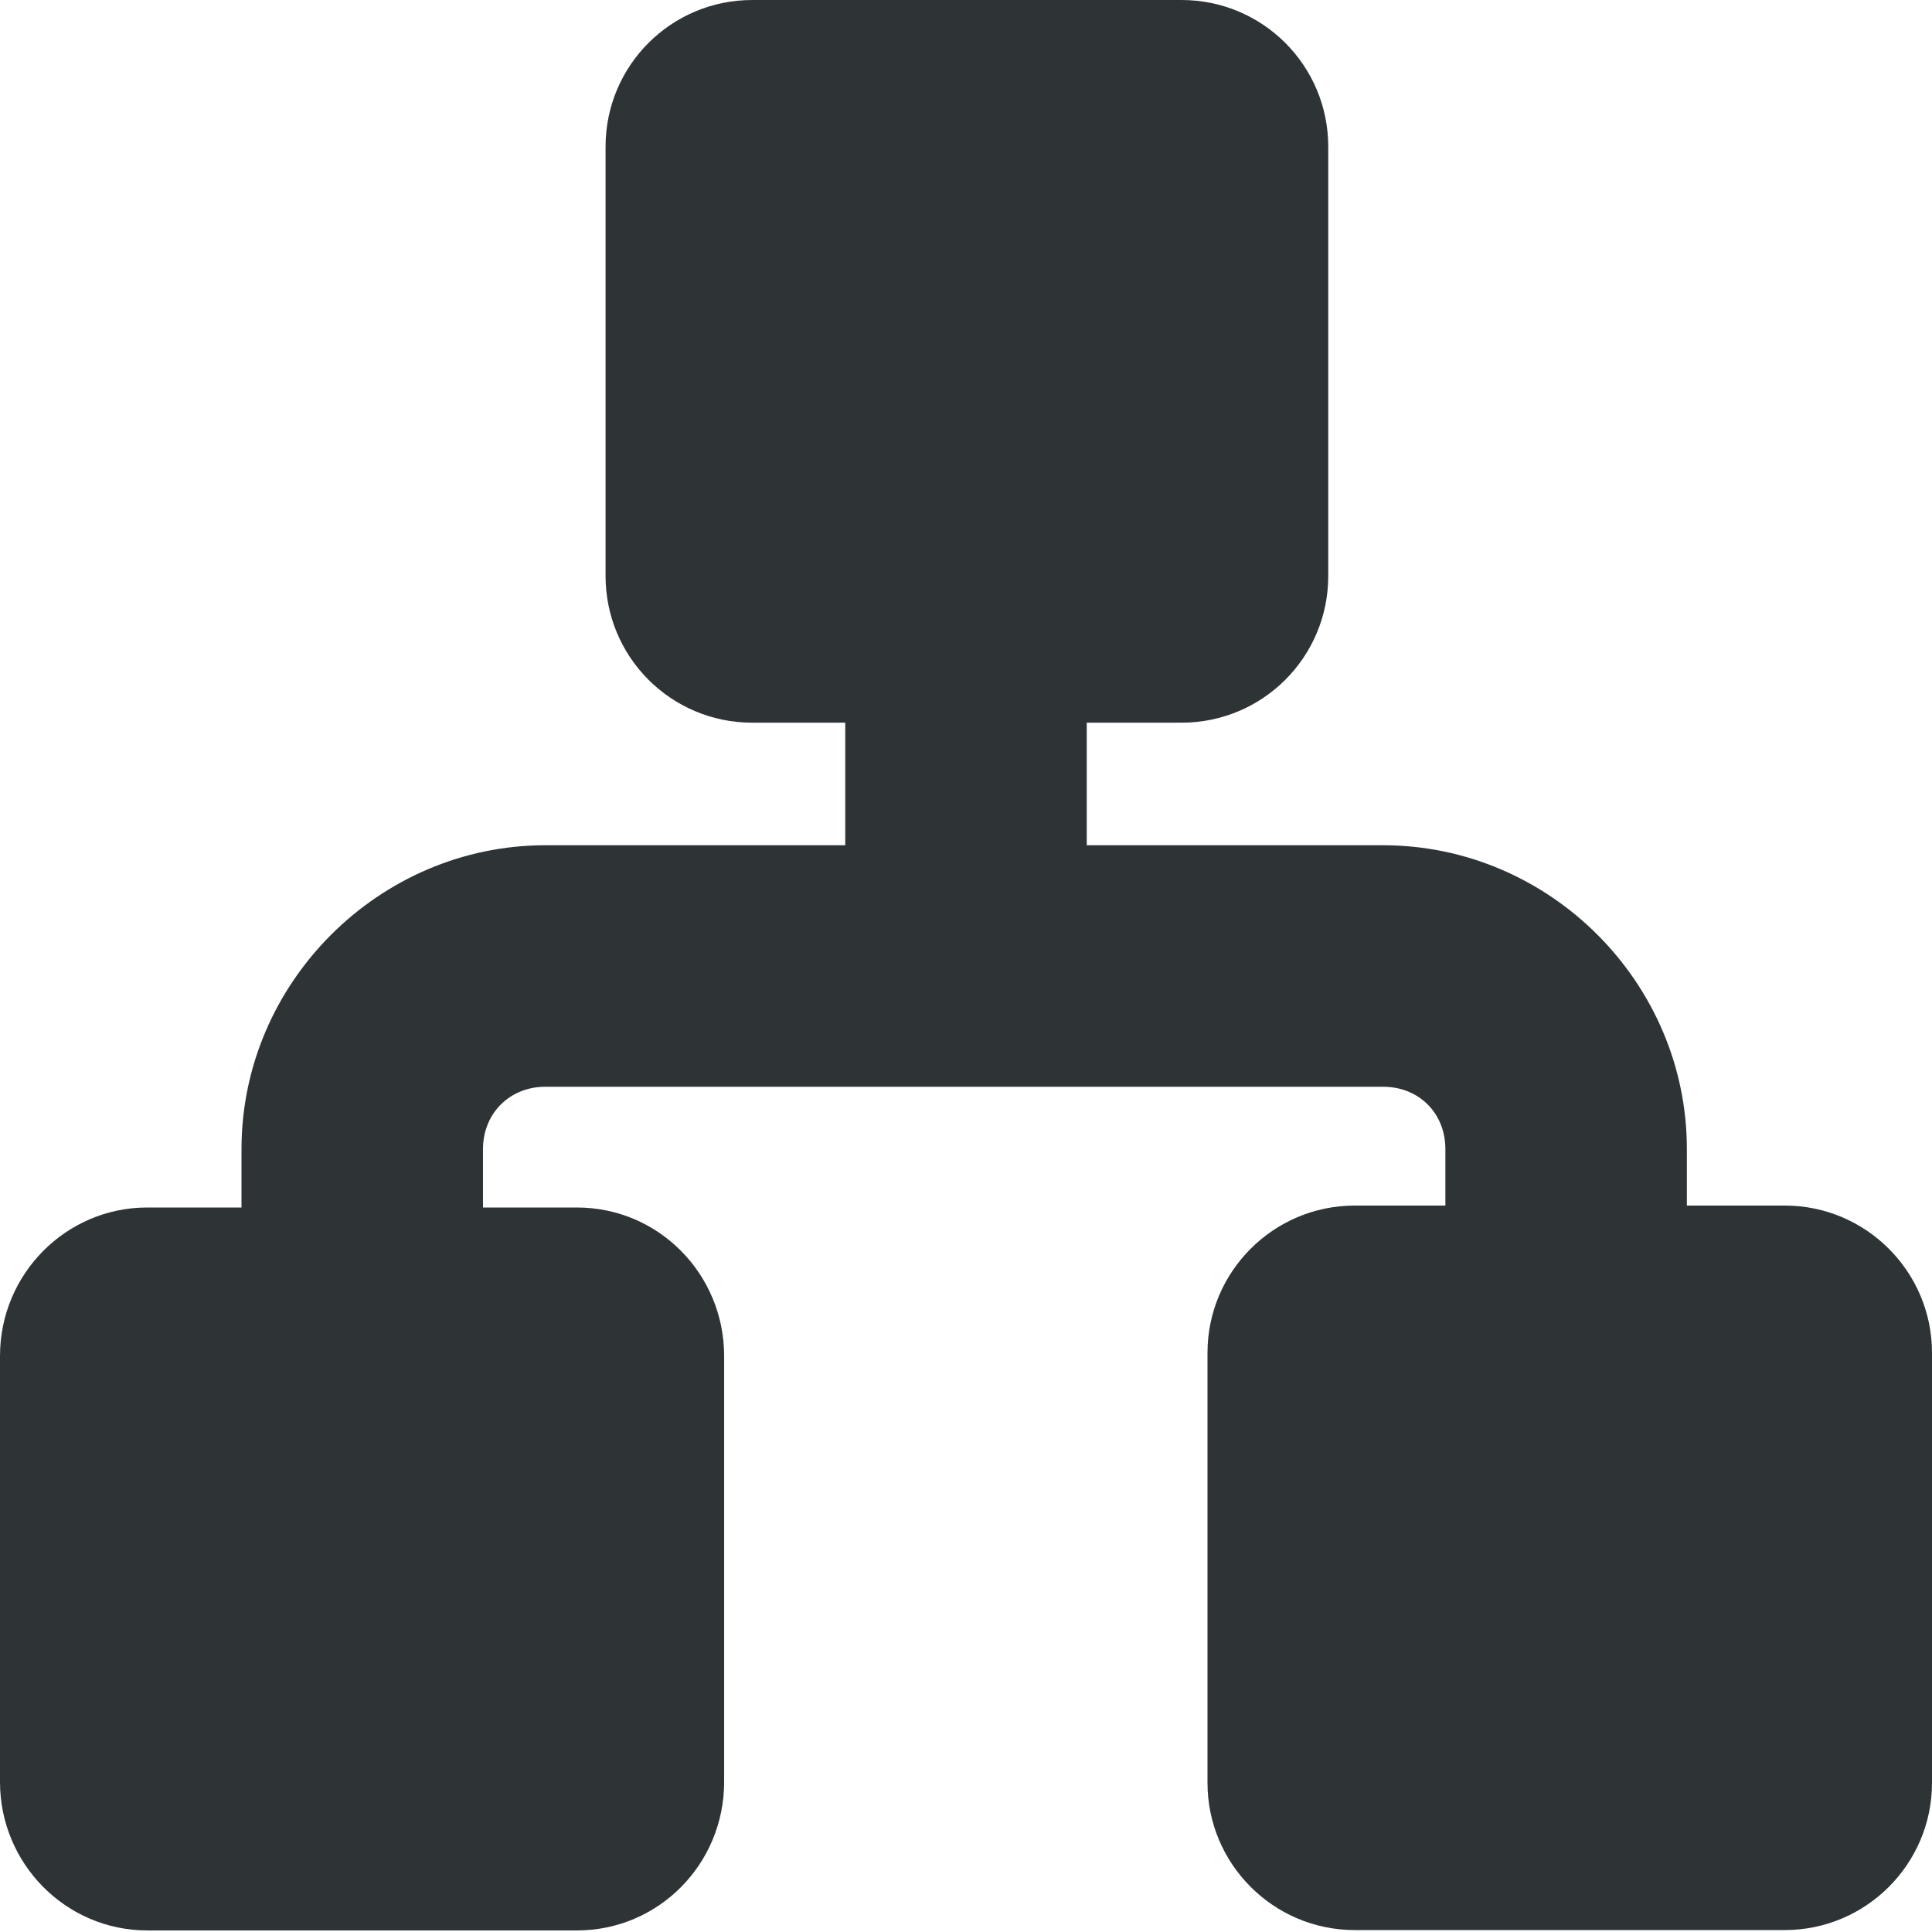
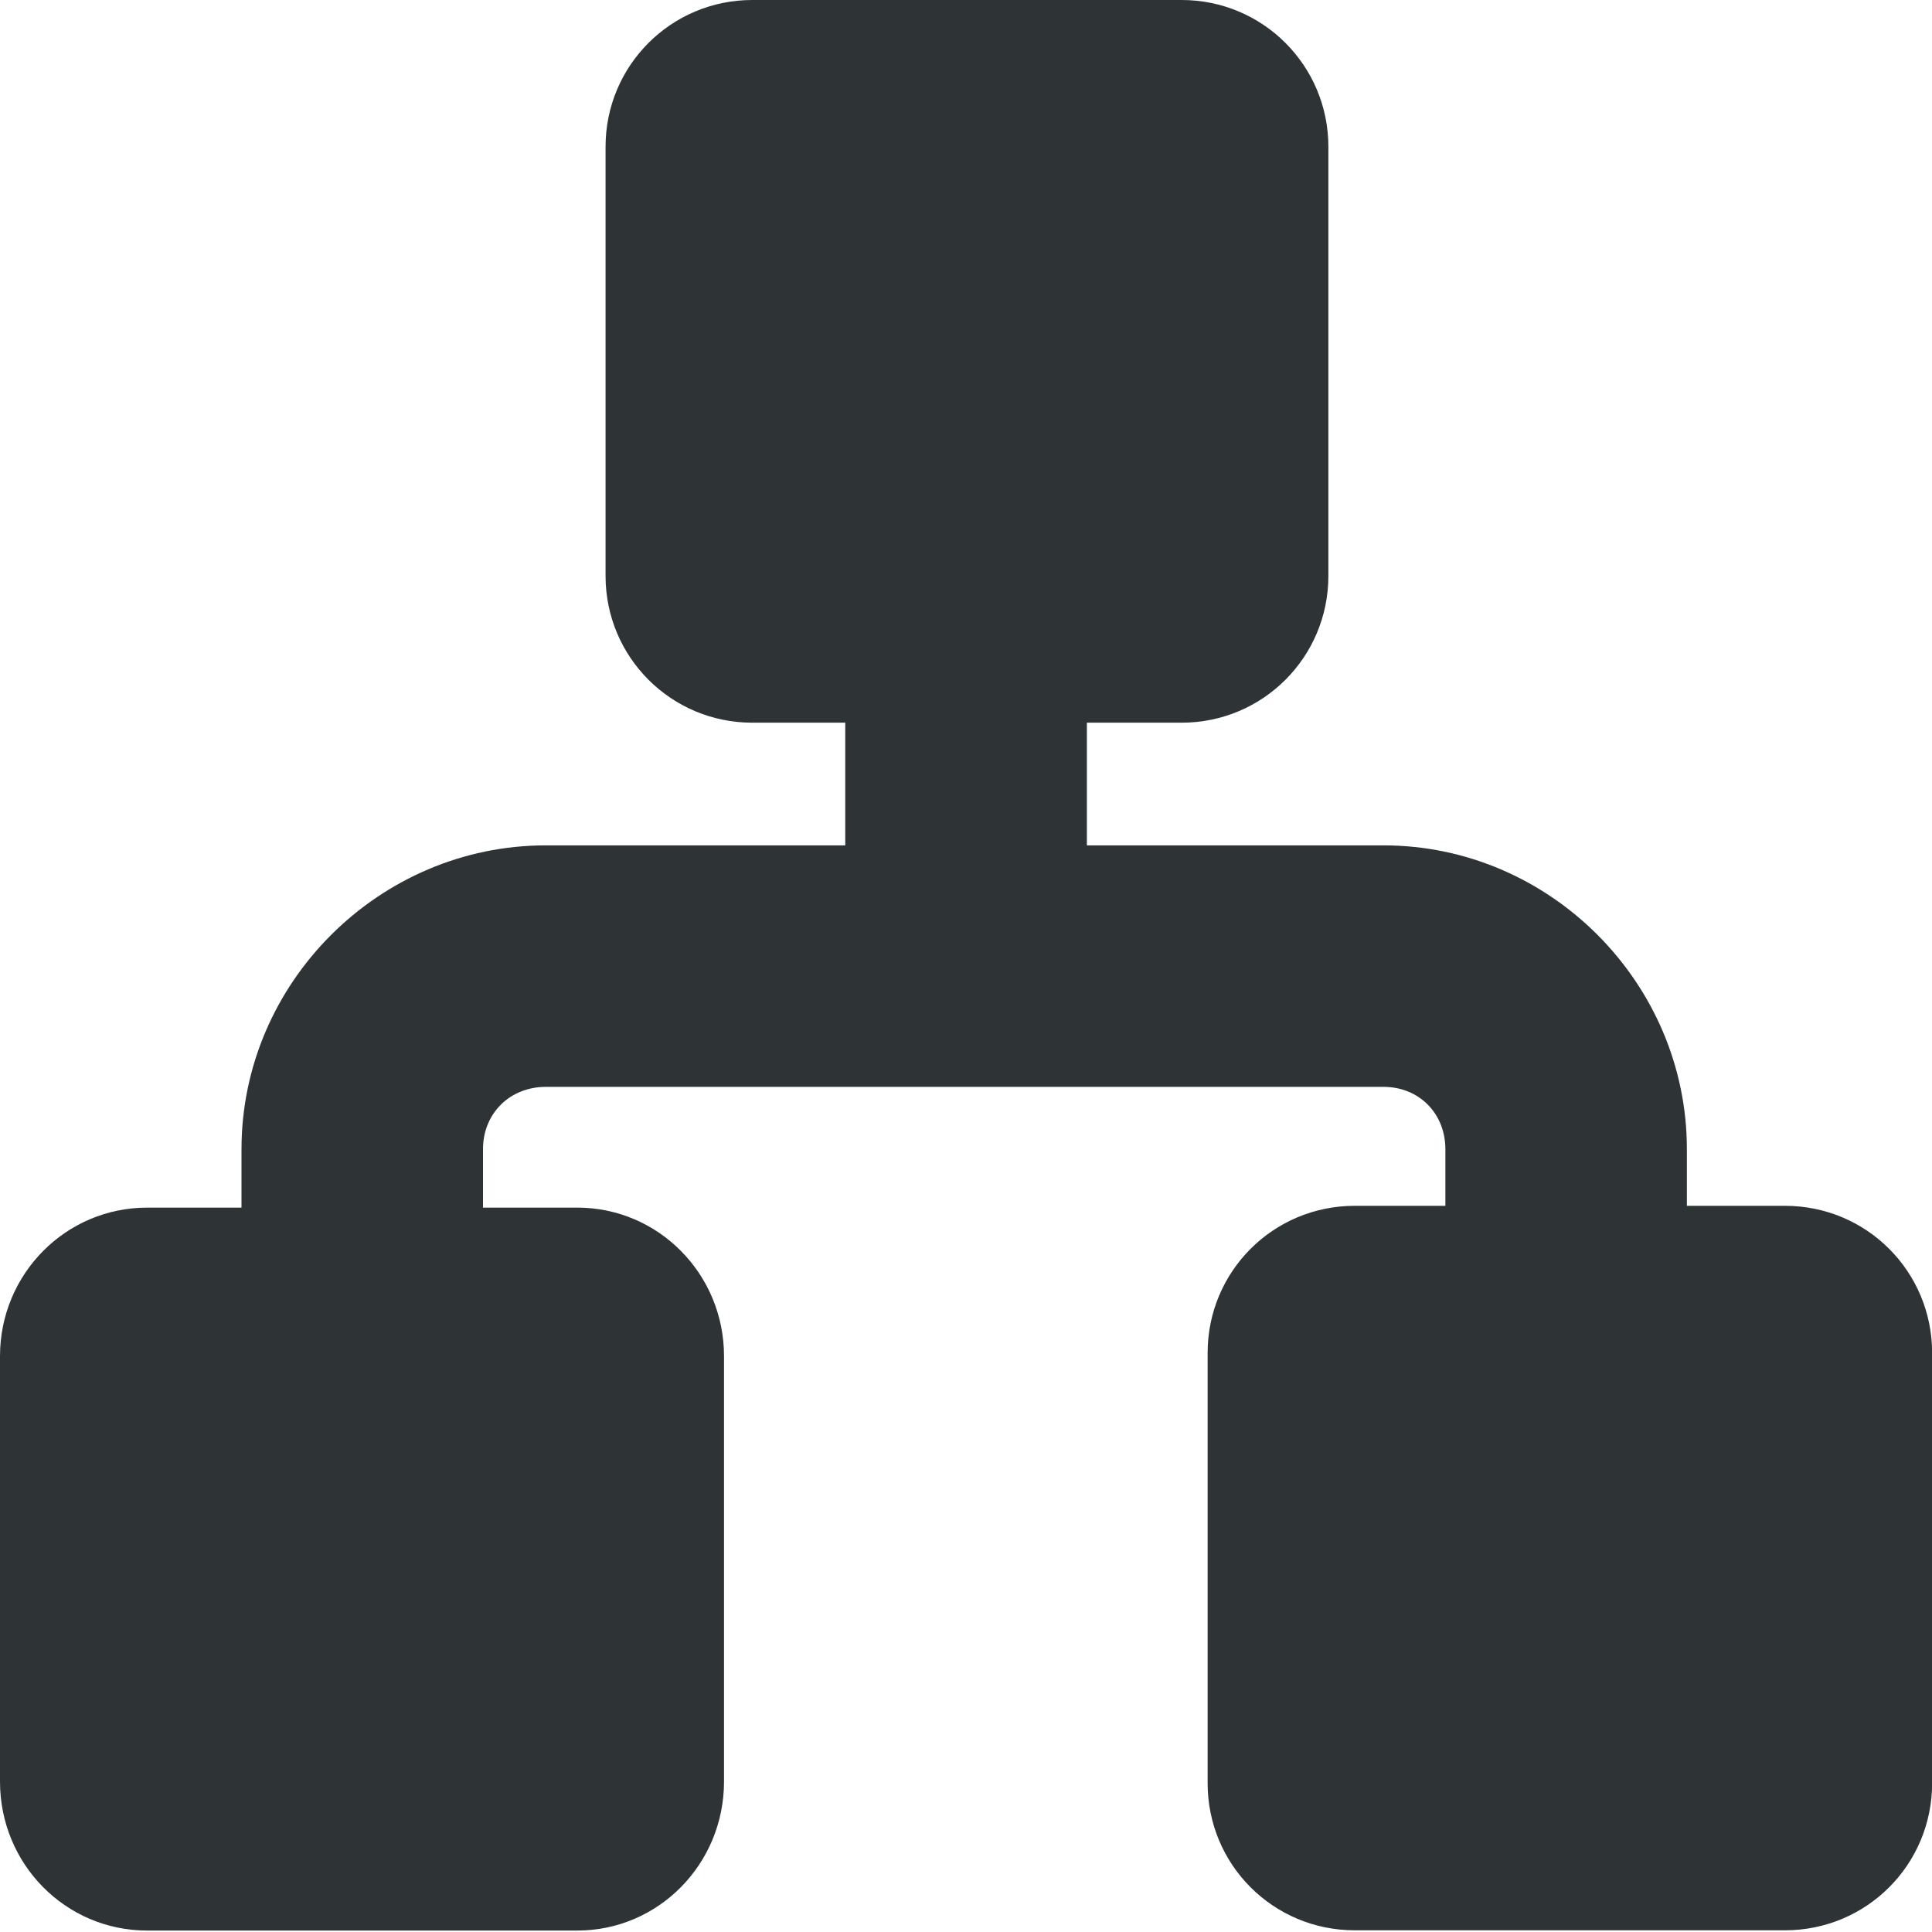
<svg xmlns="http://www.w3.org/2000/svg" height="16px" viewBox="0 0 16 16" width="16px">
-   <g fill="#2e3436">
-     <path d="m 1.219 10 h 3.559 c 0.676 0 1.219 0.551 1.219 1.23 v 3.527 c 0 0.68 -0.543 1.23 -1.219 1.23 h -3.559 c -0.672 0 -1.219 -0.551 -1.219 -1.23 v -3.527 c 0 -0.68 0.547 -1.23 1.219 -1.23 z m 0 0" />
-     <path d="m 11.219 9.984 h 3.562 c 0.672 0 1.219 0.547 1.219 1.219 v 3.562 c 0 0.672 -0.547 1.219 -1.219 1.219 h -3.562 c -0.672 0 -1.219 -0.547 -1.219 -1.219 v -3.562 c 0 -0.672 0.547 -1.219 1.219 -1.219 z m 0 0" />
-     <path d="m 4.516 7 c -1.375 0 -2.516 1.137 -2.516 2.516 v 1.516 h 2 v -1.516 c 0 -0.297 0.223 -0.516 0.516 -0.516 h 6.938 c 0.297 0 0.516 0.219 0.516 0.516 v 1.516 h 2 v -1.516 c 0 -1.379 -1.137 -2.516 -2.516 -2.516 z m 0 0" />
-     <path d="m 7 4.984 v 3.5 h 2 v -3.5 z m 0 0" />
-     <path d="m 6.23 0 h 3.555 c 0.672 0 1.215 0.543 1.215 1.215 v 3.555 c 0 0.672 -0.543 1.215 -1.215 1.215 h -3.555 c -0.672 0 -1.215 -0.543 -1.215 -1.215 v -3.555 c 0 -0.672 0.543 -1.215 1.215 -1.215 z m 0 0" />
-   </g>
+   <path d="m 6.23 0 c -0.672 0 -1.215 0.543 -1.215 1.215 v 3.555 c 0 0.672 0.543 1.215 1.215 1.215 h 0.77 v 1.016 h -2.48 c -1.379 0 -2.52 1.137 -2.52 2.516 v 0.484 h -0.781 c -0.676 0 -1.219 0.551 -1.219 1.23 v 3.523 c 0 0.684 0.543 1.234 1.219 1.234 h 3.562 c 0.672 0 1.215 -0.551 1.215 -1.234 v -3.523 c 0 -0.68 -0.543 -1.23 -1.215 -1.23 h -0.781 v -0.484 c 0 -0.297 0.223 -0.516 0.52 -0.516 h 6.938 c 0.293 0 0.512 0.219 0.512 0.516 v 0.469 h -0.75 c -0.676 0 -1.219 0.543 -1.219 1.219 v 3.562 c 0 0.676 0.543 1.219 1.219 1.219 h 3.562 c 0.676 0 1.219 -0.543 1.219 -1.219 v -3.562 c 0 -0.676 -0.543 -1.219 -1.219 -1.219 h -0.812 v -0.469 c 0 -1.379 -1.137 -2.516 -2.512 -2.516 h -2.457 v -1.016 h 0.785 c 0.672 0 1.215 -0.543 1.215 -1.215 v -3.555 c 0 -0.672 -0.543 -1.215 -1.215 -1.215 z m 0 0" fill="#2e3436" />
</svg>
